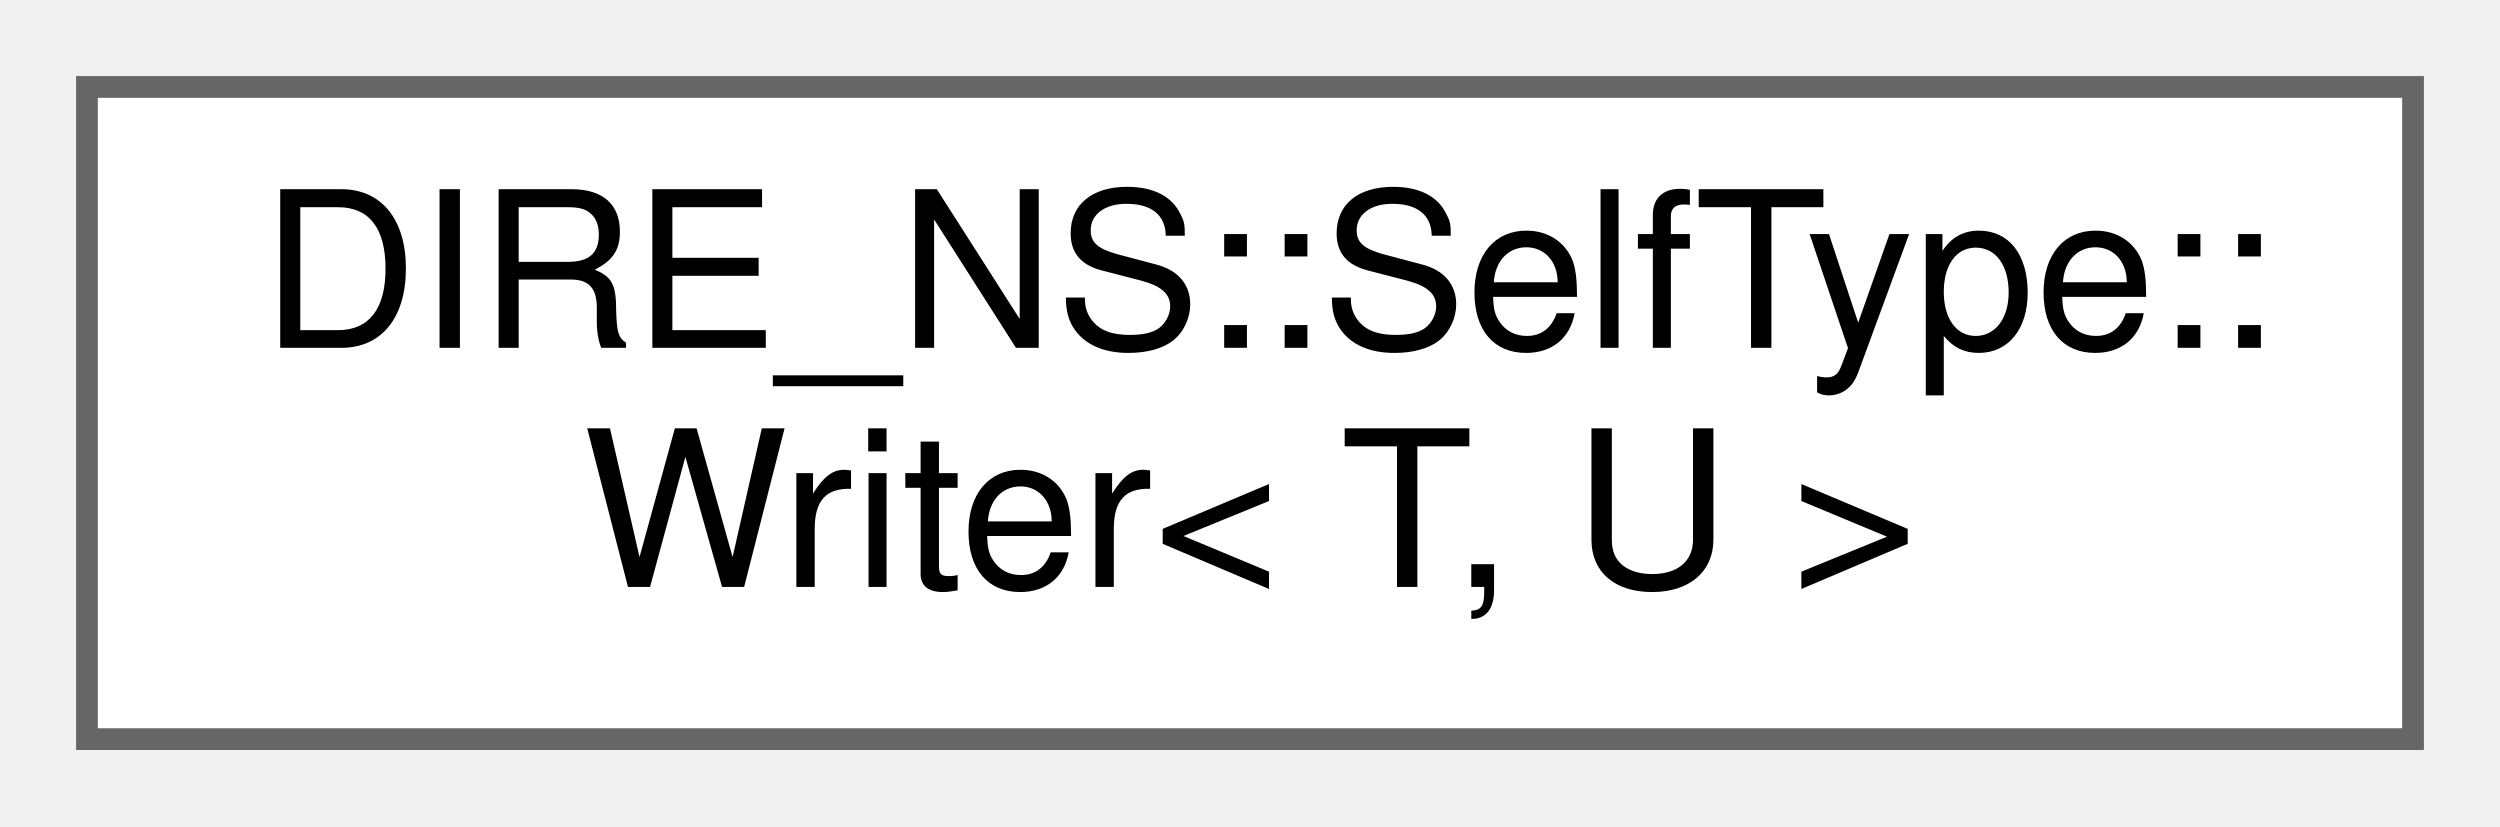
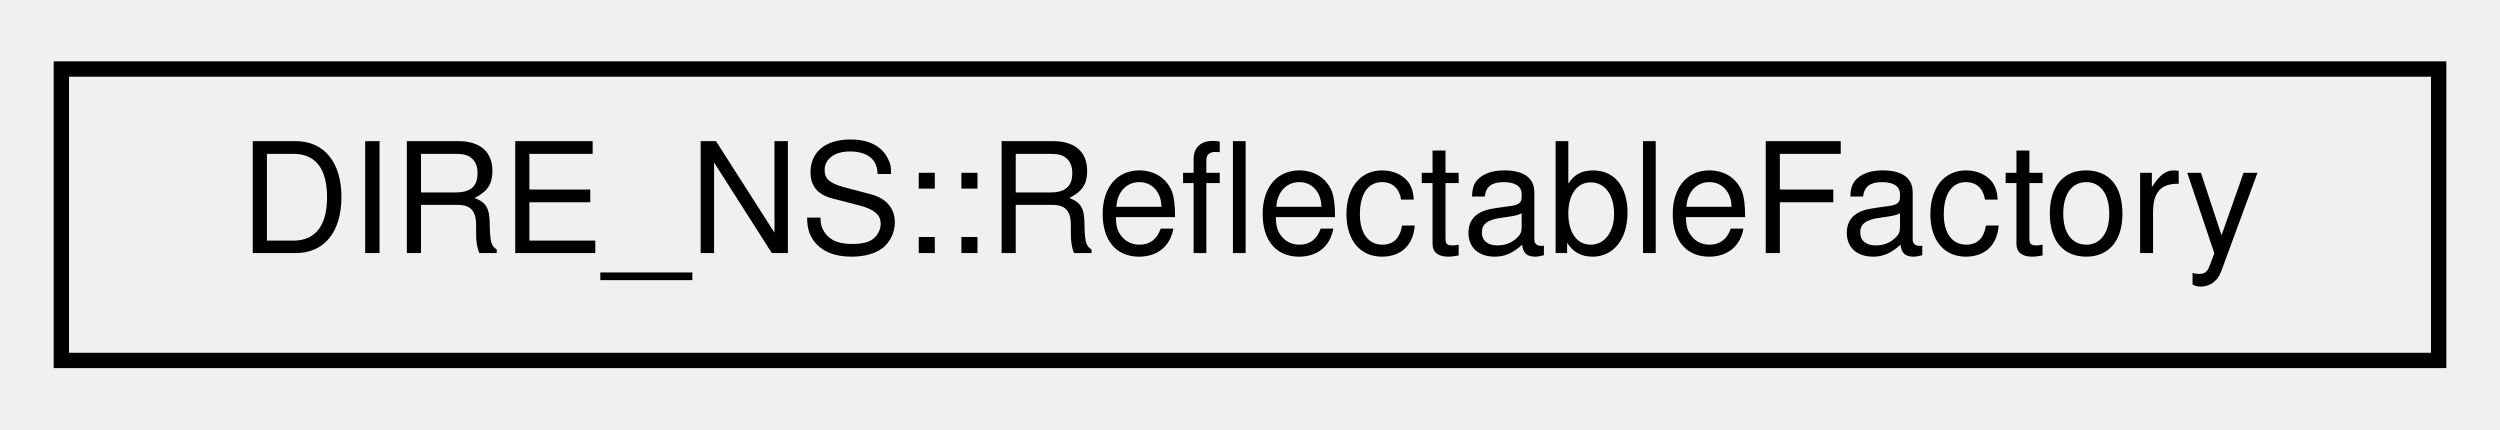
- <svg xmlns="http://www.w3.org/2000/svg" xmlns:xlink="http://www.w3.org/1999/xlink" width="115pt" height="38pt" viewBox="0.00 0.00 115.00 38.00">
-   <g id="graph0" class="graph" transform="scale(1 1) rotate(0) translate(4 34)">
+ <svg xmlns="http://www.w3.org/2000/svg" xmlns:xlink="http://www.w3.org/1999/xlink" width="163pt" height="28pt" viewBox="0.00 0.00 163.00 28.00">
+   <g id="graph0" class="graph" transform="scale(1 1) rotate(0) translate(4 24)">
    <g id="node1" class="node">
      <g id="a_node1">
-         <a xlink:href="struct_d_i_r_e___n_s_1_1_self_type_1_1_writer.html" target="_top" xlink:title=" ">
-           <polygon fill="white" stroke="#666666" points="107,-30 0,-30 0,0 107,0 107,-30" />
-           <text text-anchor="start" x="8" y="-18" font-family="Helvetica,sans-Serif" font-size="10.00">DIRE_NS::SelfType::</text>
-           <text text-anchor="middle" x="53.5" y="-7" font-family="Helvetica,sans-Serif" font-size="10.00">Writer&lt; T, U &gt;</text>
+         <a xlink:href="classDIRE__NS_1_1ReflectableFactory.html" target="_top" xlink:title="Internal component of the type info database that holds pointers to instantiator functions....">
+           <polygon fill="none" stroke="black" points="0,-0.5 0,-19.5 155,-19.5 155,-0.5 0,-0.5" />
+           <text text-anchor="middle" x="77.5" y="-7.5" font-family="Helvetica,sans-Serif" font-size="10.00">DIRE_NS::ReflectableFactory</text>
        </a>
      </g>
    </g>
  </g>
</svg>
